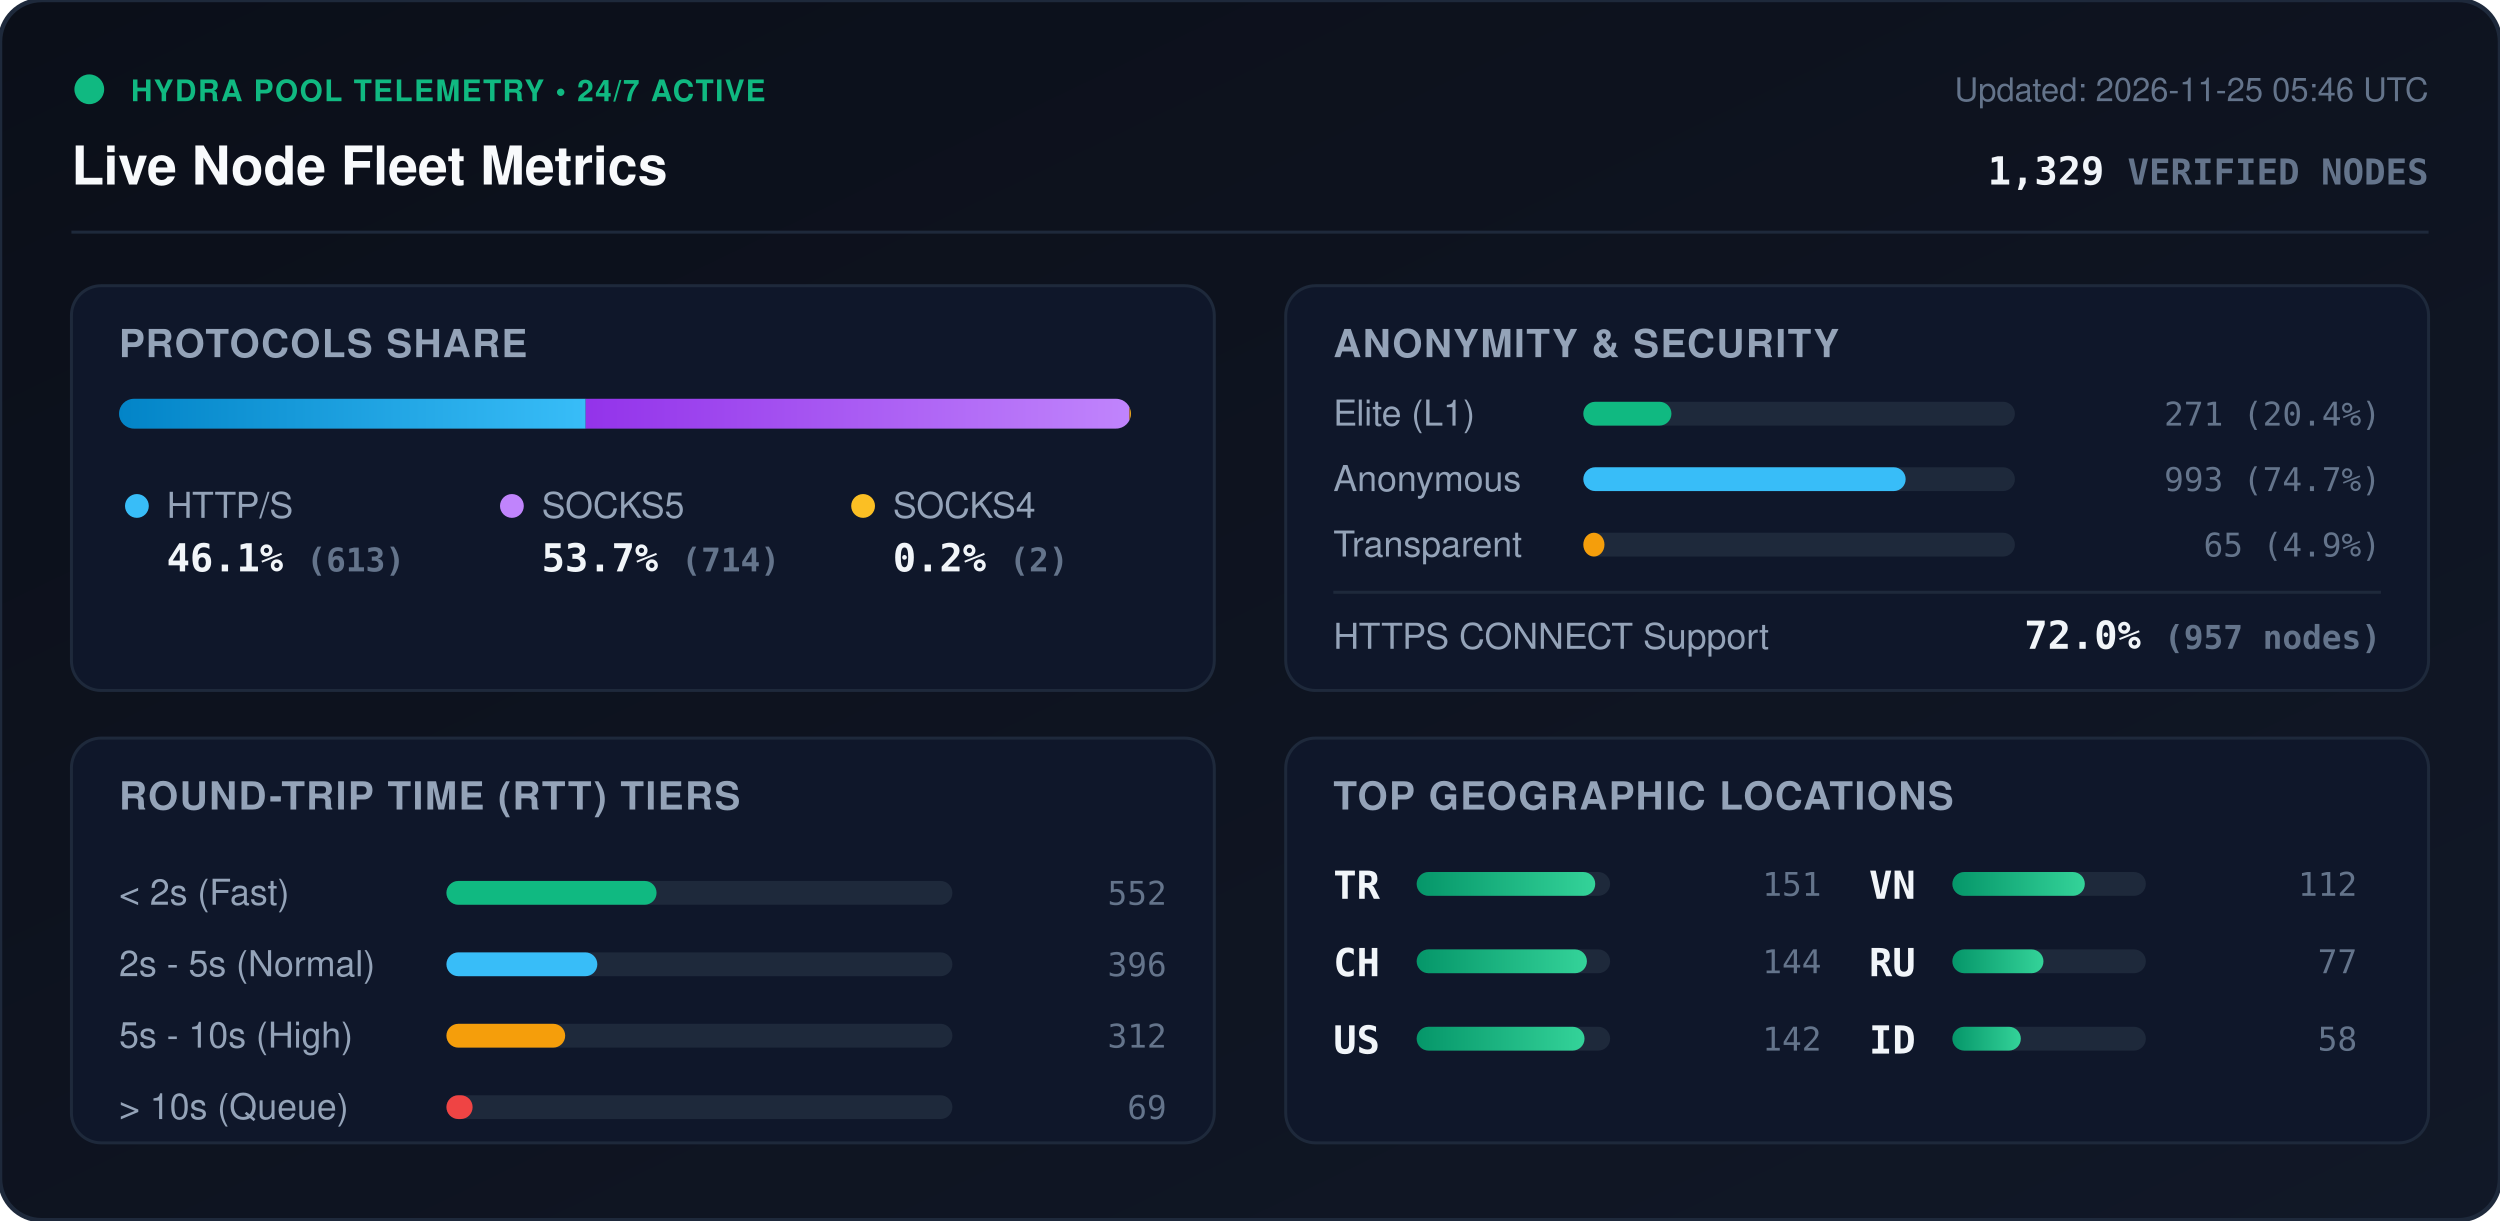
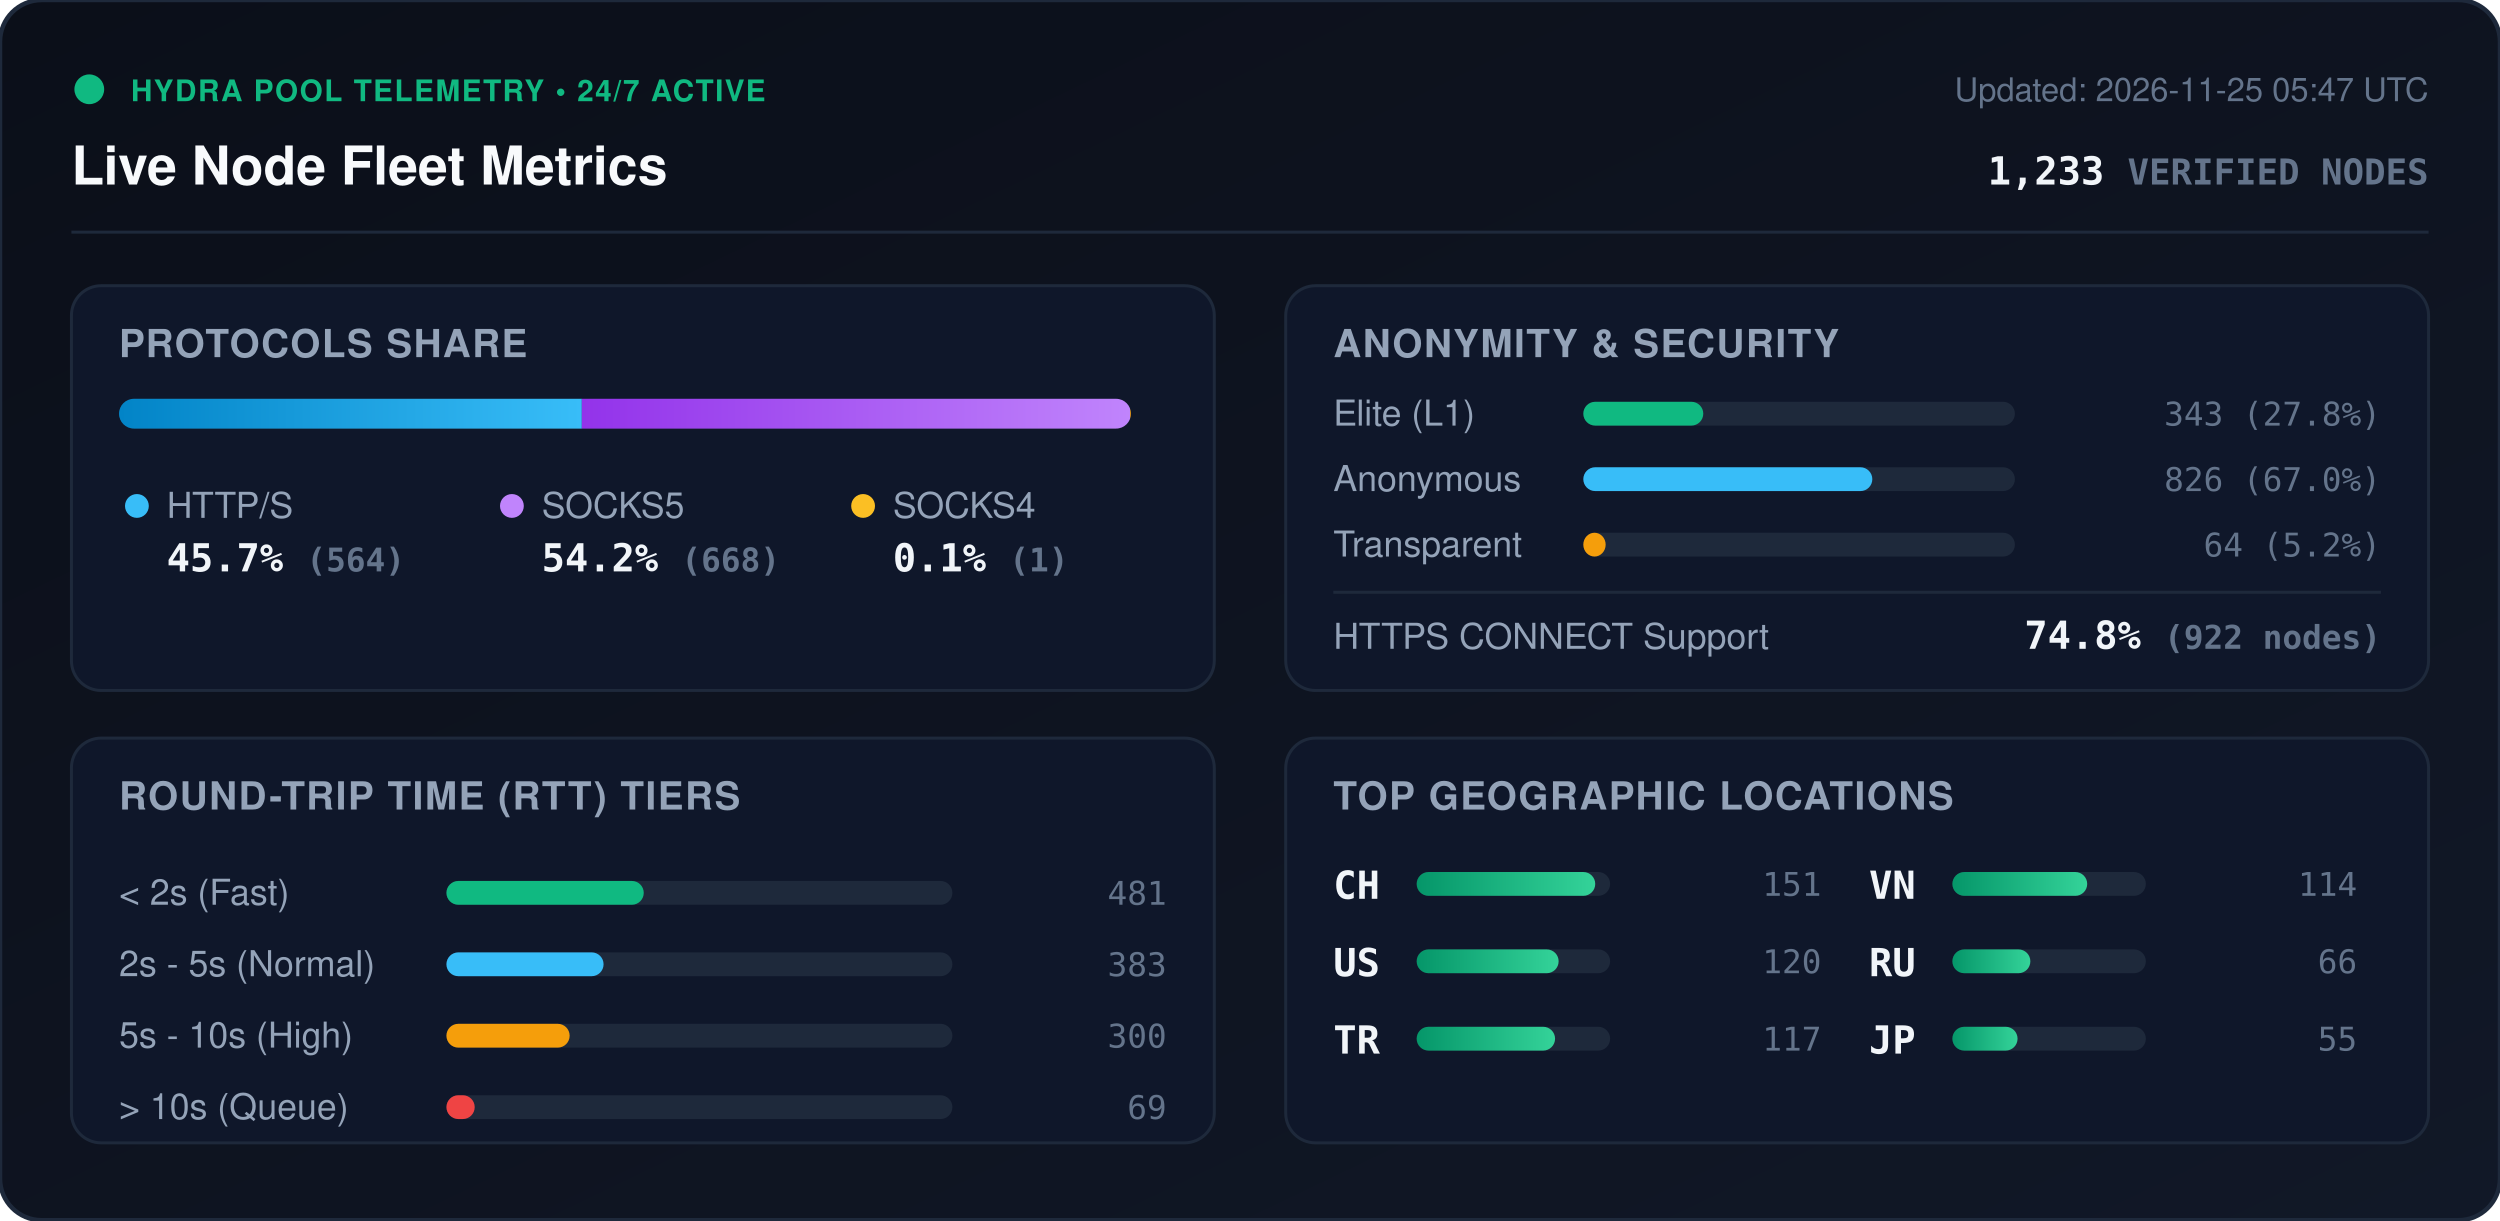
<svg xmlns="http://www.w3.org/2000/svg" viewBox="0 0 840 410" width="840" height="410" style="max-width: 100%; height: auto;">
  <defs>
    <linearGradient id="bg" x1="0%" y1="0%" x2="100%" y2="100%">
      <stop offset="0%" stop-color="#0b0f19" />
      <stop offset="100%" stop-color="#111827" />
    </linearGradient>
    <linearGradient id="bar-http" x1="0%" y1="0%" x2="100%" y2="0%">
      <stop offset="0%" stop-color="#0284c7" />
      <stop offset="100%" stop-color="#38bdf8" />
    </linearGradient>
    <linearGradient id="bar-socks5" x1="0%" y1="0%" x2="100%" y2="0%">
      <stop offset="0%" stop-color="#9333ea" />
      <stop offset="100%" stop-color="#c084fc" />
    </linearGradient>
    <linearGradient id="bar-socks4" x1="0%" y1="0%" x2="100%" y2="0%">
      <stop offset="0%" stop-color="#d97706" />
      <stop offset="100%" stop-color="#fbbf24" />
    </linearGradient>
    <linearGradient id="bar-green" x1="0%" y1="0%" x2="100%" y2="0%">
      <stop offset="0%" stop-color="#059669" />
      <stop offset="100%" stop-color="#34d399" />
    </linearGradient>
    <clipPath id="prog-track-clip">
      <rect width="340.0" height="10" rx="5" />
    </clipPath>
    <style>
      .title { font: 700 18px -apple-system, BlinkMacSystemFont, 'Segoe UI', Helvetica, Arial, sans-serif; fill: #f8fafc; }
      .sub { font: 500 11px -apple-system, BlinkMacSystemFont, 'Segoe UI', Helvetica, Arial, sans-serif; fill: #64748b; }
      .section-hdr { font: 600 13px -apple-system, BlinkMacSystemFont, 'Segoe UI', Helvetica, Arial, sans-serif; fill: #94a3b8; letter-spacing: 0.5px; }
      .metric-val { font: 700 13px -apple-system, BlinkMacSystemFont, 'Segoe UI', Helvetica, Arial, sans-serif; fill: #f1f5f9; }
      .metric-lbl { font: 500 12px -apple-system, BlinkMacSystemFont, 'Segoe UI', Helvetica, Arial, sans-serif; fill: #94a3b8; }
      .badge-txt { font: 700 10px -apple-system, BlinkMacSystemFont, 'Segoe UI', Helvetica, Arial, sans-serif; fill: #10b981; letter-spacing: 0.5px; }
      .mono { font-family: ui-monospace, SFMono-Regular, Menlo, Monaco, Consolas, monospace; }
      .pulse { animation: beacon 2s infinite ease-in-out; }
      @keyframes beacon { 0%, 100% { opacity: 1; } 50% { opacity: 0.35; } }
    </style>
  </defs>
  <rect width="840" height="410" rx="14" fill="url(#bg)" stroke="#1e293b" stroke-width="1.5" />
  <g transform="translate(24, 24)">
    <circle cx="6" cy="6" r="5" fill="#10b981" class="pulse" />
    <text x="20" y="10" class="badge-txt">HYDRA POOL TELEMETRY • 24/7 ACTIVE</text>
    <text x="0" y="38" class="title">Live Node Fleet Metrics</text>
-     <text x="792" y="10" text-anchor="end" class="sub">Updated: 2026-11-25 05:46 UTC</text>
-     <text x="792" y="38" text-anchor="end" class="metric-val mono" fill="#38bdf8">1,329 <tspan font-size="12" fill="#64748b">VERIFIED NODES</tspan>
+     <text x="792" y="10" text-anchor="end" class="sub">Updated: 2026-11-25 05:47 UTC</text>
+     <text x="792" y="38" text-anchor="end" class="metric-val mono" fill="#38bdf8">1,233 <tspan font-size="12" fill="#64748b">VERIFIED NODES</tspan>
    </text>
  </g>
  <line x1="24" y1="78" x2="816" y2="78" stroke="#1e293b" stroke-width="1" />
  <g transform="translate(24, 96)">
    <rect width="384" height="136" rx="10" fill="#0f172a" stroke="#1e293b" />
    <text x="16" y="24" class="section-hdr">PROTOCOLS SHARE</text>
    <g transform="translate(16, 38)">
      <rect width="340.0" height="10" rx="5" fill="#1e293b" />
      <g clip-path="url(#prog-track-clip)">
-         <rect x="0" width="156.8" height="10" fill="url(#bar-http)" />
-         <rect x="156.8" width="182.7" height="10" fill="url(#bar-socks5)" />
-         <rect x="339.5" width="0.5" height="10" fill="url(#bar-socks4)" />
+         <rect x="0" width="155.5" height="10" fill="url(#bar-http)" />
+         <rect x="155.5" width="184.2" height="10" fill="url(#bar-socks5)" />
+         <rect x="339.7" width="0.3" height="10" fill="url(#bar-socks4)" />
      </g>
    </g>
    <g transform="translate(16, 68)">
      <circle cx="6" cy="6" r="4" fill="#38bdf8" />
      <text x="16" y="10" class="metric-lbl">HTTP/S</text>
-       <text x="16" y="28" class="metric-val mono">46.1% <tspan font-size="11" fill="#64748b">(613)</tspan>
+       <text x="16" y="28" class="metric-val mono">45.7% <tspan font-size="11" fill="#64748b">(564)</tspan>
      </text>
      <circle cx="132" cy="6" r="4" fill="#c084fc" />
      <text x="142" y="10" class="metric-lbl">SOCKS5</text>
-       <text x="142" y="28" class="metric-val mono">53.7% <tspan font-size="11" fill="#64748b">(714)</tspan>
+       <text x="142" y="28" class="metric-val mono">54.2% <tspan font-size="11" fill="#64748b">(668)</tspan>
      </text>
      <circle cx="250" cy="6" r="4" fill="#fbbf24" />
      <text x="260" y="10" class="metric-lbl">SOCKS4</text>
-       <text x="260" y="28" class="metric-val mono">0.2% <tspan font-size="11" fill="#64748b">(2)</tspan>
+       <text x="260" y="28" class="metric-val mono">0.1% <tspan font-size="11" fill="#64748b">(1)</tspan>
      </text>
    </g>
  </g>
  <g transform="translate(432, 96)">
    <rect width="384" height="136" rx="10" fill="#0f172a" stroke="#1e293b" />
    <text x="16" y="24" class="section-hdr">ANONYMITY &amp; SECURITY</text>
    <text x="16" y="47" class="metric-lbl">Elite (L1)</text>
    <rect x="100" y="39" width="145.0" height="8" rx="4" fill="#1e293b" />
-     <rect x="100" y="39" width="29.6" height="8" rx="4" fill="#10b981" />
-     <text x="368" y="47" text-anchor="end" class="mono sub" fill="#e2e8f0">271 (20.4%)</text>
+     <rect x="100" y="39" width="40.3" height="8" rx="4" fill="#10b981" />
+     <text x="368" y="47" text-anchor="end" class="mono sub" fill="#e2e8f0">343 (27.8%)</text>
    <text x="16" y="69" class="metric-lbl">Anonymous</text>
    <rect x="100" y="61" width="145.0" height="8" rx="4" fill="#1e293b" />
-     <rect x="100" y="61" width="108.3" height="8" rx="4" fill="#38bdf8" />
-     <text x="368" y="69" text-anchor="end" class="mono sub" fill="#e2e8f0">993 (74.7%)</text>
+     <rect x="100" y="61" width="97.1" height="8" rx="4" fill="#38bdf8" />
+     <text x="368" y="69" text-anchor="end" class="mono sub" fill="#e2e8f0">826 (67.0%)</text>
    <text x="16" y="91" class="metric-lbl">Transparent</text>
    <rect x="100" y="83" width="145.0" height="8" rx="4" fill="#1e293b" />
-     <rect x="100" y="83" width="7.1" height="8" rx="4" fill="#f59e0b" />
-     <text x="368" y="91" text-anchor="end" class="mono sub" fill="#e2e8f0">65 (4.9%)</text>
+     <rect x="100" y="83" width="7.5" height="8" rx="4" fill="#f59e0b" />
+     <text x="368" y="91" text-anchor="end" class="mono sub" fill="#e2e8f0">64 (5.2%)</text>
    <line x1="16" y1="103" x2="368" y2="103" stroke="#1e293b" stroke-width="1" />
    <text x="16" y="122" class="metric-lbl">HTTPS CONNECT Support</text>
-     <text x="368" y="122" text-anchor="end" class="metric-val mono" fill="#34d399">72.0% <tspan font-size="11" fill="#64748b">(957 nodes)</tspan>
+     <text x="368" y="122" text-anchor="end" class="metric-val mono" fill="#34d399">74.8% <tspan font-size="11" fill="#64748b">(922 nodes)</tspan>
    </text>
  </g>
  <g transform="translate(24, 248)">
    <rect width="384" height="136" rx="10" fill="#0f172a" stroke="#1e293b" />
    <text x="16" y="24" class="section-hdr">ROUND-TRIP TIME (RTT) TIERS</text>
    <g transform="translate(16, 42)">
      <text x="0" y="14" class="metric-lbl">&lt; 2s (Fast)</text>
      <rect x="110" y="6" width="170" height="8" rx="4" fill="#1e293b" />
-       <rect x="110" y="6" width="70.6" height="8" rx="4" fill="#10b981" />
-       <text x="352" y="14" text-anchor="end" class="mono sub">552</text>
+       <rect x="110" y="6" width="66.3" height="8" rx="4" fill="#10b981" />
+       <text x="352" y="14" text-anchor="end" class="mono sub">481</text>
      <text x="0" y="38" class="metric-lbl">2s - 5s (Normal)</text>
      <rect x="110" y="30" width="170" height="8" rx="4" fill="#1e293b" />
-       <rect x="110" y="30" width="50.7" height="8" rx="4" fill="#38bdf8" />
-       <text x="352" y="38" text-anchor="end" class="mono sub">396</text>
+       <rect x="110" y="30" width="52.8" height="8" rx="4" fill="#38bdf8" />
+       <text x="352" y="38" text-anchor="end" class="mono sub">383</text>
      <text x="0" y="62" class="metric-lbl">5s - 10s (High)</text>
      <rect x="110" y="54" width="170" height="8" rx="4" fill="#1e293b" />
-       <rect x="110" y="54" width="39.9" height="8" rx="4" fill="#f59e0b" />
-       <text x="352" y="62" text-anchor="end" class="mono sub">312</text>
+       <rect x="110" y="54" width="41.4" height="8" rx="4" fill="#f59e0b" />
+       <text x="352" y="62" text-anchor="end" class="mono sub">300</text>
      <text x="0" y="86" class="metric-lbl">&gt; 10s (Queue)</text>
      <rect x="110" y="78" width="170" height="8" rx="4" fill="#1e293b" />
-       <rect x="110" y="78" width="8.8" height="8" rx="4" fill="#ef4444" />
+       <rect x="110" y="78" width="9.5" height="8" rx="4" fill="#ef4444" />
      <text x="352" y="86" text-anchor="end" class="mono sub">69</text>
    </g>
  </g>
  <g transform="translate(432, 248)">
    <rect width="384" height="136" rx="10" fill="#0f172a" stroke="#1e293b" />
    <text x="16" y="24" class="section-hdr">TOP GEOGRAPHIC LOCATIONS</text>
    <g transform="translate(16, 42)">
      <g transform="translate(0, 0)">
-         <text x="0" y="12" class="mono metric-val" font-size="12">TR</text>
+         <text x="0" y="12" class="mono metric-val" font-size="12">CH</text>
        <rect x="28" y="3" width="65" height="8" rx="4" fill="#1e293b" />
        <rect x="28" y="3" width="60.0" height="8" rx="4" fill="url(#bar-green)" />
        <text x="164" y="11" text-anchor="end" class="mono sub">151</text>
      </g>
      <g transform="translate(0, 26)">
-         <text x="0" y="12" class="mono metric-val" font-size="12">CH</text>
+         <text x="0" y="12" class="mono metric-val" font-size="12">US</text>
        <rect x="28" y="3" width="65" height="8" rx="4" fill="#1e293b" />
-         <rect x="28" y="3" width="57.2" height="8" rx="4" fill="url(#bar-green)" />
-         <text x="164" y="11" text-anchor="end" class="mono sub">144</text>
+         <rect x="28" y="3" width="47.7" height="8" rx="4" fill="url(#bar-green)" />
+         <text x="164" y="11" text-anchor="end" class="mono sub">120</text>
      </g>
      <g transform="translate(0, 52)">
-         <text x="0" y="12" class="mono metric-val" font-size="12">US</text>
+         <text x="0" y="12" class="mono metric-val" font-size="12">TR</text>
        <rect x="28" y="3" width="65" height="8" rx="4" fill="#1e293b" />
-         <rect x="28" y="3" width="56.4" height="8" rx="4" fill="url(#bar-green)" />
-         <text x="164" y="11" text-anchor="end" class="mono sub">142</text>
+         <rect x="28" y="3" width="46.5" height="8" rx="4" fill="url(#bar-green)" />
+         <text x="164" y="11" text-anchor="end" class="mono sub">117</text>
      </g>
      <g transform="translate(180, 0)">
        <text x="0" y="12" class="mono metric-val" font-size="12">VN</text>
        <rect x="28" y="3" width="65" height="8" rx="4" fill="#1e293b" />
-         <rect x="28" y="3" width="44.5" height="8" rx="4" fill="url(#bar-green)" />
-         <text x="164" y="11" text-anchor="end" class="mono sub">112</text>
+         <rect x="28" y="3" width="45.3" height="8" rx="4" fill="url(#bar-green)" />
+         <text x="164" y="11" text-anchor="end" class="mono sub">114</text>
      </g>
      <g transform="translate(180, 26)">
        <text x="0" y="12" class="mono metric-val" font-size="12">RU</text>
        <rect x="28" y="3" width="65" height="8" rx="4" fill="#1e293b" />
-         <rect x="28" y="3" width="30.6" height="8" rx="4" fill="url(#bar-green)" />
-         <text x="164" y="11" text-anchor="end" class="mono sub">77</text>
+         <rect x="28" y="3" width="26.2" height="8" rx="4" fill="url(#bar-green)" />
+         <text x="164" y="11" text-anchor="end" class="mono sub">66</text>
      </g>
      <g transform="translate(180, 52)">
-         <text x="0" y="12" class="mono metric-val" font-size="12">ID</text>
+         <text x="0" y="12" class="mono metric-val" font-size="12">JP</text>
        <rect x="28" y="3" width="65" height="8" rx="4" fill="#1e293b" />
-         <rect x="28" y="3" width="23.0" height="8" rx="4" fill="url(#bar-green)" />
-         <text x="164" y="11" text-anchor="end" class="mono sub">58</text>
+         <rect x="28" y="3" width="21.9" height="8" rx="4" fill="url(#bar-green)" />
+         <text x="164" y="11" text-anchor="end" class="mono sub">55</text>
      </g>
    </g>
  </g>
</svg>
